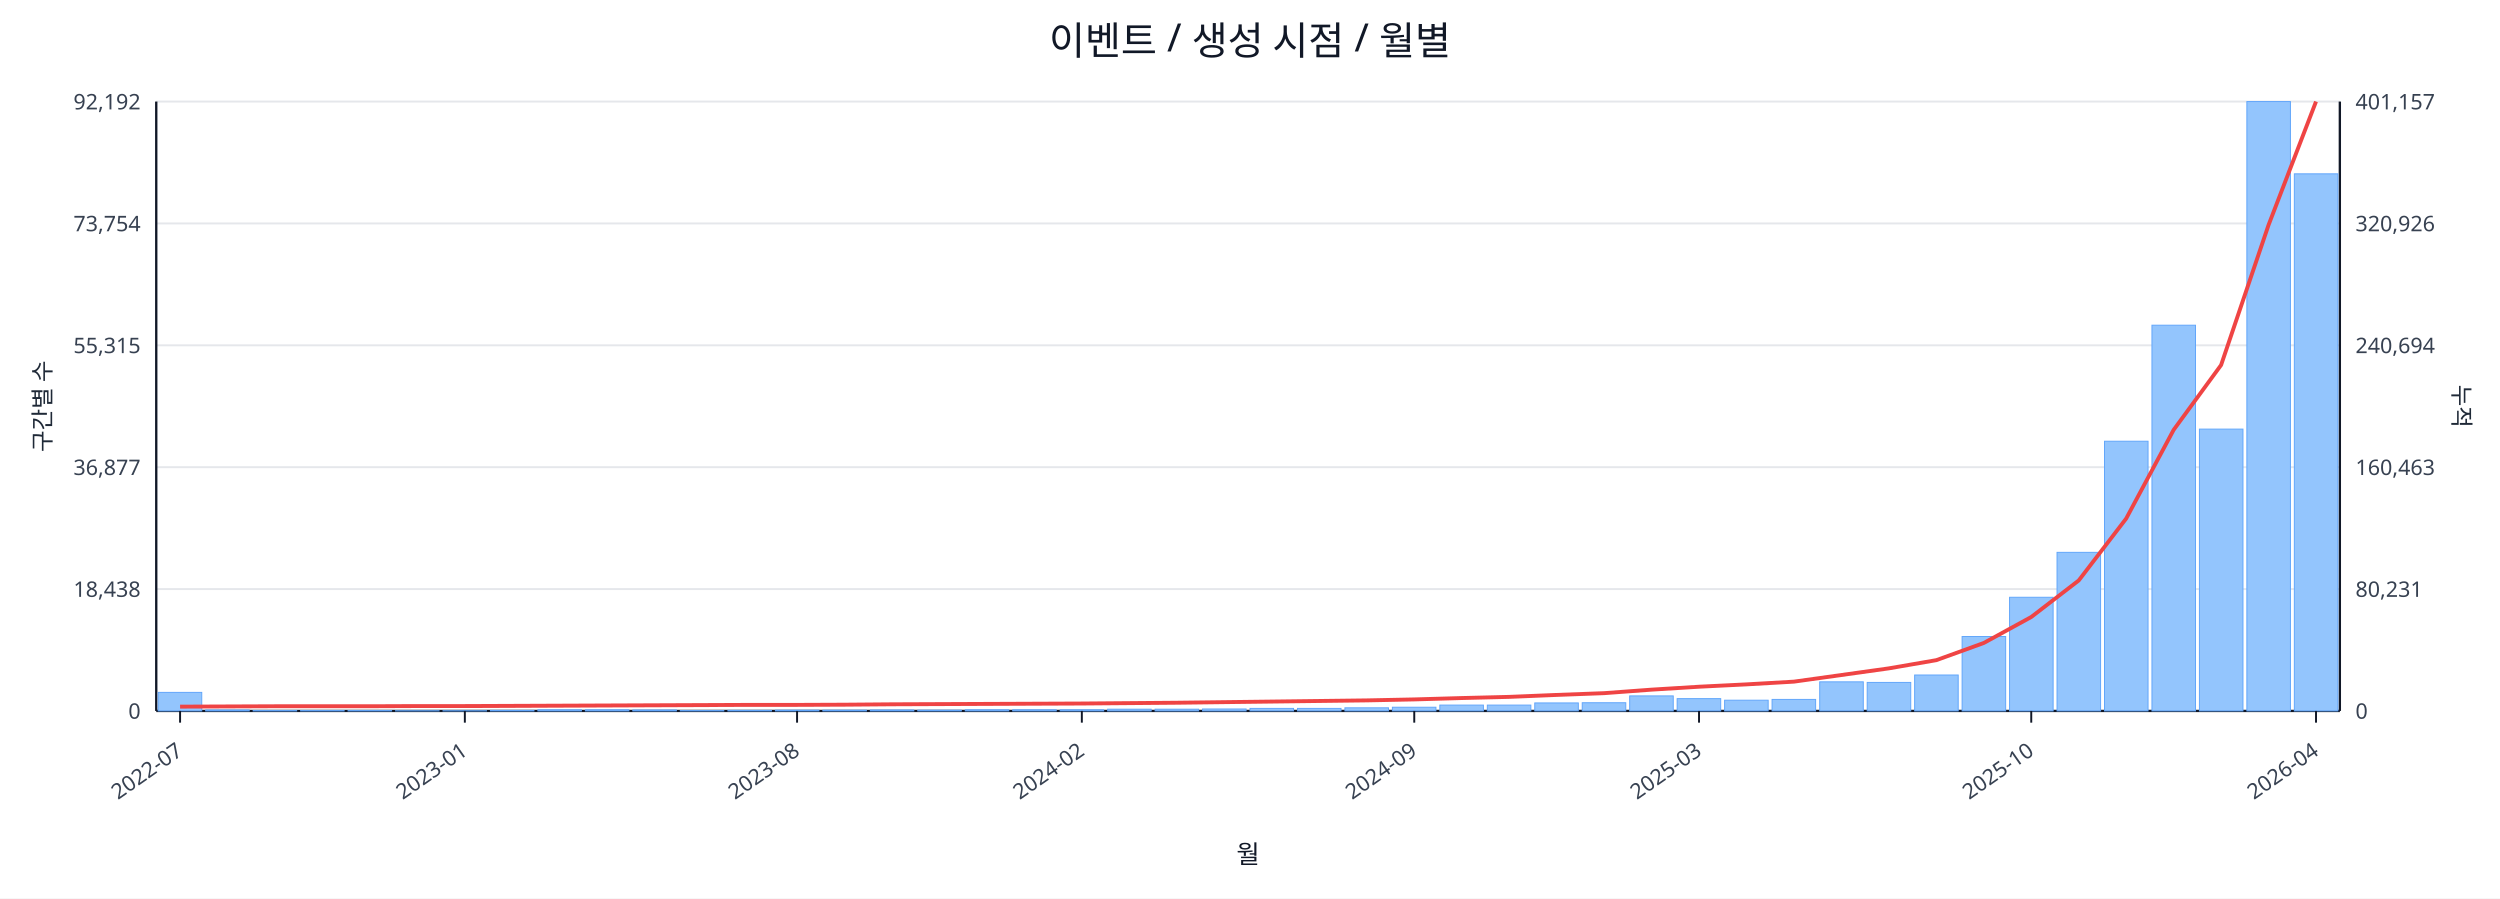
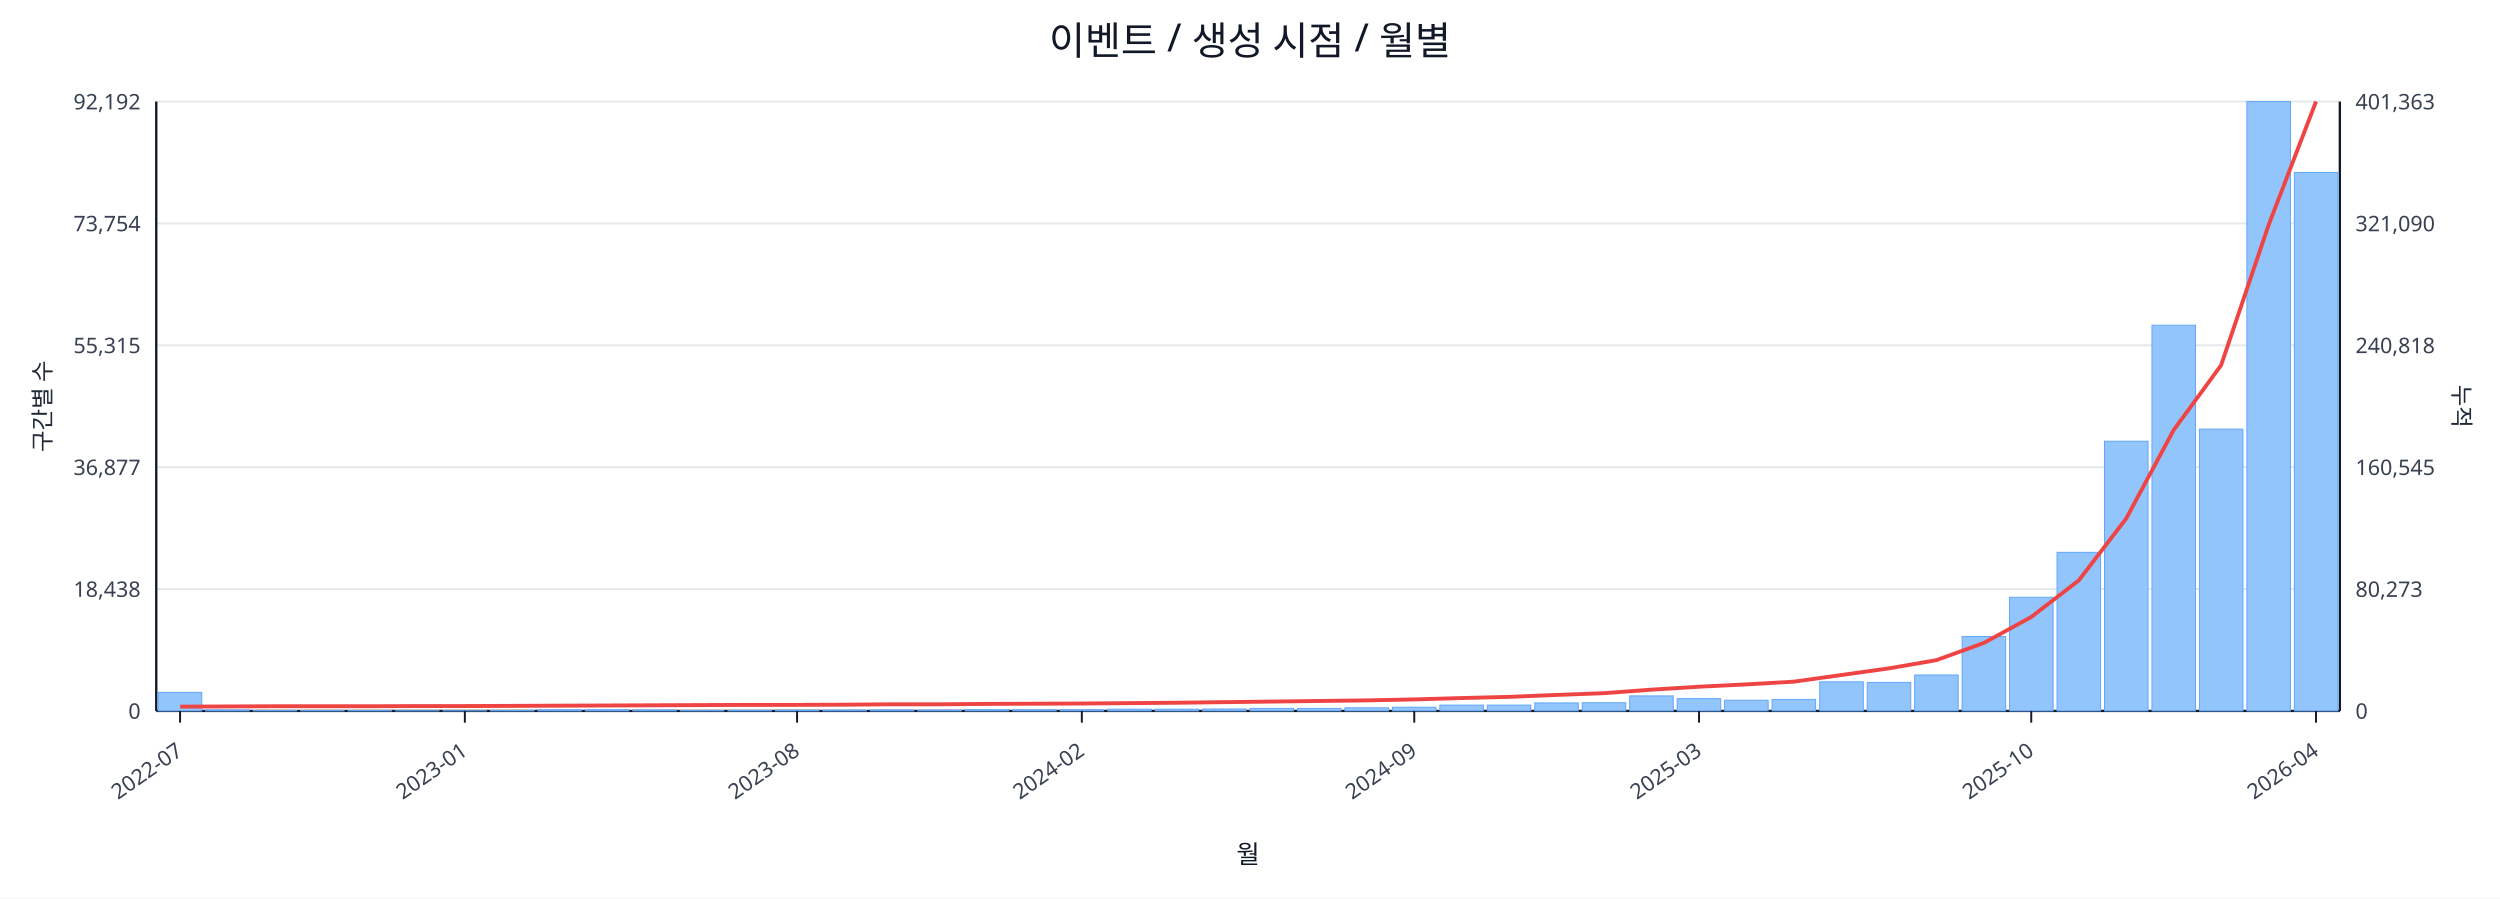
<svg xmlns="http://www.w3.org/2000/svg" width="1280" height="460" viewBox="0 0 1280 460">
  <rect x="0" y="0" width="100%" height="100%" fill="#ffffff" />
  <text x="640.0" y="28" font-size="20" text-anchor="middle" font-family="sans-serif" fill="#111827">이벤트 / 생성 시점 / 월별</text>
  <line x1="80.0" y1="52.0" x2="1198.0" y2="52.0" stroke="#e5e7eb" stroke-width="1" />
  <text x="72.0" y="56.0" font-size="11" text-anchor="end" font-family="sans-serif" fill="#374151">92,192</text>
-   <text x="1206.0" y="56.0" font-size="11" text-anchor="start" font-family="sans-serif" fill="#374151">401,157</text>
+   <text x="1206.0" y="56.0" font-size="11" text-anchor="start" font-family="sans-serif" fill="#374151">401,363</text>
  <line x1="80.0" y1="114.4" x2="1198.0" y2="114.4" stroke="#e5e7eb" stroke-width="1" />
  <text x="72.0" y="118.4" font-size="11" text-anchor="end" font-family="sans-serif" fill="#374151">73,754</text>
-   <text x="1206.0" y="118.4" font-size="11" text-anchor="start" font-family="sans-serif" fill="#374151">320,926</text>
+   <text x="1206.0" y="118.4" font-size="11" text-anchor="start" font-family="sans-serif" fill="#374151">321,090</text>
  <line x1="80.0" y1="176.8" x2="1198.0" y2="176.8" stroke="#e5e7eb" stroke-width="1" />
  <text x="72.0" y="180.8" font-size="11" text-anchor="end" font-family="sans-serif" fill="#374151">55,315</text>
-   <text x="1206.0" y="180.8" font-size="11" text-anchor="start" font-family="sans-serif" fill="#374151">240,694</text>
+   <text x="1206.0" y="180.8" font-size="11" text-anchor="start" font-family="sans-serif" fill="#374151">240,818</text>
  <line x1="80.0" y1="239.2" x2="1198.0" y2="239.2" stroke="#e5e7eb" stroke-width="1" />
  <text x="72.0" y="243.2" font-size="11" text-anchor="end" font-family="sans-serif" fill="#374151">36,877</text>
-   <text x="1206.0" y="243.2" font-size="11" text-anchor="start" font-family="sans-serif" fill="#374151">160,463</text>
+   <text x="1206.0" y="243.2" font-size="11" text-anchor="start" font-family="sans-serif" fill="#374151">160,545</text>
  <line x1="80.0" y1="301.6" x2="1198.0" y2="301.6" stroke="#e5e7eb" stroke-width="1" />
  <text x="72.0" y="305.6" font-size="11" text-anchor="end" font-family="sans-serif" fill="#374151">18,438</text>
-   <text x="1206.0" y="305.6" font-size="11" text-anchor="start" font-family="sans-serif" fill="#374151">80,231</text>
+   <text x="1206.0" y="305.6" font-size="11" text-anchor="start" font-family="sans-serif" fill="#374151">80,273</text>
  <line x1="80.0" y1="364.0" x2="1198.0" y2="364.0" stroke="#e5e7eb" stroke-width="1" />
  <text x="72.0" y="368.0" font-size="11" text-anchor="end" font-family="sans-serif" fill="#374151">0</text>
  <text x="1206.0" y="368.0" font-size="11" text-anchor="start" font-family="sans-serif" fill="#374151">0</text>
  <line x1="80.0" y1="364.0" x2="1198.0" y2="364.0" stroke="#111827" stroke-width="1.2" />
  <line x1="80.0" y1="52.0" x2="80.0" y2="364.0" stroke="#111827" stroke-width="1.2" />
  <line x1="1198.0" y1="52.0" x2="1198.0" y2="364.0" stroke="#111827" stroke-width="1.2" />
  <rect x="81.0" y="354.5" width="22.3" height="9.5" fill="#93c5fd" stroke="#60a5fa" stroke-width="0.5" />
  <rect x="105.3" y="363.5" width="22.3" height="0.5" fill="#93c5fd" stroke="#60a5fa" stroke-width="0.5" />
  <rect x="129.6" y="363.8" width="22.3" height="0.2" fill="#93c5fd" stroke="#60a5fa" stroke-width="0.5" />
  <rect x="153.9" y="363.8" width="22.3" height="0.2" fill="#93c5fd" stroke="#60a5fa" stroke-width="0.5" />
  <rect x="178.2" y="363.8" width="22.3" height="0.2" fill="#93c5fd" stroke="#60a5fa" stroke-width="0.5" />
  <rect x="202.5" y="363.9" width="22.3" height="0.1" fill="#93c5fd" stroke="#60a5fa" stroke-width="0.5" />
  <rect x="226.8" y="363.9" width="22.3" height="0.1" fill="#93c5fd" stroke="#60a5fa" stroke-width="0.5" />
  <rect x="251.1" y="363.7" width="22.3" height="0.3" fill="#93c5fd" stroke="#60a5fa" stroke-width="0.5" />
  <rect x="275.4" y="363.4" width="22.3" height="0.6" fill="#93c5fd" stroke="#60a5fa" stroke-width="0.5" />
  <rect x="299.7" y="363.4" width="22.3" height="0.6" fill="#93c5fd" stroke="#60a5fa" stroke-width="0.5" />
  <rect x="324.0" y="363.5" width="22.3" height="0.5" fill="#93c5fd" stroke="#60a5fa" stroke-width="0.5" />
  <rect x="348.3" y="363.8" width="22.3" height="0.2" fill="#93c5fd" stroke="#60a5fa" stroke-width="0.5" />
  <rect x="372.7" y="363.7" width="22.3" height="0.3" fill="#93c5fd" stroke="#60a5fa" stroke-width="0.5" />
  <rect x="397.0" y="363.6" width="22.3" height="0.4" fill="#93c5fd" stroke="#60a5fa" stroke-width="0.5" />
  <rect x="421.3" y="363.6" width="22.3" height="0.4" fill="#93c5fd" stroke="#60a5fa" stroke-width="0.5" />
  <rect x="445.6" y="363.5" width="22.3" height="0.5" fill="#93c5fd" stroke="#60a5fa" stroke-width="0.5" />
  <rect x="469.9" y="363.6" width="22.3" height="0.4" fill="#93c5fd" stroke="#60a5fa" stroke-width="0.5" />
  <rect x="494.2" y="363.4" width="22.3" height="0.6" fill="#93c5fd" stroke="#60a5fa" stroke-width="0.5" />
  <rect x="518.5" y="363.4" width="22.3" height="0.6" fill="#93c5fd" stroke="#60a5fa" stroke-width="0.5" />
  <rect x="542.8" y="363.4" width="22.3" height="0.6" fill="#93c5fd" stroke="#60a5fa" stroke-width="0.5" />
  <rect x="567.1" y="363.1" width="22.3" height="0.9" fill="#93c5fd" stroke="#60a5fa" stroke-width="0.5" />
  <rect x="591.4" y="363.1" width="22.3" height="0.9" fill="#93c5fd" stroke="#60a5fa" stroke-width="0.5" />
  <rect x="615.7" y="363.0" width="22.3" height="1.0" fill="#93c5fd" stroke="#60a5fa" stroke-width="0.5" />
  <rect x="640.0" y="362.7" width="22.3" height="1.3" fill="#93c5fd" stroke="#60a5fa" stroke-width="0.5" />
  <rect x="664.3" y="362.7" width="22.3" height="1.3" fill="#93c5fd" stroke="#60a5fa" stroke-width="0.5" />
  <rect x="688.6" y="362.4" width="22.3" height="1.6" fill="#93c5fd" stroke="#60a5fa" stroke-width="0.5" />
  <rect x="712.9" y="362.1" width="22.3" height="1.9" fill="#93c5fd" stroke="#60a5fa" stroke-width="0.5" />
  <rect x="737.2" y="361.0" width="22.3" height="3.0" fill="#93c5fd" stroke="#60a5fa" stroke-width="0.5" />
  <rect x="761.5" y="361.0" width="22.3" height="3.0" fill="#93c5fd" stroke="#60a5fa" stroke-width="0.5" />
  <rect x="785.8" y="359.9" width="22.3" height="4.1" fill="#93c5fd" stroke="#60a5fa" stroke-width="0.5" />
  <rect x="810.1" y="359.8" width="22.3" height="4.2" fill="#93c5fd" stroke="#60a5fa" stroke-width="0.5" />
  <rect x="834.4" y="356.3" width="22.3" height="7.7" fill="#93c5fd" stroke="#60a5fa" stroke-width="0.5" />
  <rect x="858.7" y="357.7" width="22.3" height="6.3" fill="#93c5fd" stroke="#60a5fa" stroke-width="0.5" />
  <rect x="883.0" y="358.5" width="22.3" height="5.5" fill="#93c5fd" stroke="#60a5fa" stroke-width="0.5" />
  <rect x="907.3" y="358.1" width="22.3" height="5.9" fill="#93c5fd" stroke="#60a5fa" stroke-width="0.5" />
  <rect x="931.7" y="349.1" width="22.3" height="14.9" fill="#93c5fd" stroke="#60a5fa" stroke-width="0.5" />
  <rect x="956.0" y="349.4" width="22.3" height="14.6" fill="#93c5fd" stroke="#60a5fa" stroke-width="0.5" />
  <rect x="980.3" y="345.6" width="22.3" height="18.4" fill="#93c5fd" stroke="#60a5fa" stroke-width="0.5" />
  <rect x="1004.6" y="325.9" width="22.3" height="38.1" fill="#93c5fd" stroke="#60a5fa" stroke-width="0.5" />
  <rect x="1028.9" y="305.8" width="22.3" height="58.2" fill="#93c5fd" stroke="#60a5fa" stroke-width="0.5" />
  <rect x="1053.2" y="282.8" width="22.3" height="81.2" fill="#93c5fd" stroke="#60a5fa" stroke-width="0.5" />
  <rect x="1077.5" y="225.9" width="22.3" height="138.1" fill="#93c5fd" stroke="#60a5fa" stroke-width="0.5" />
  <rect x="1101.8" y="166.5" width="22.3" height="197.5" fill="#93c5fd" stroke="#60a5fa" stroke-width="0.5" />
  <rect x="1126.1" y="219.7" width="22.3" height="144.3" fill="#93c5fd" stroke="#60a5fa" stroke-width="0.5" />
  <rect x="1150.4" y="52.0" width="22.3" height="312.0" fill="#93c5fd" stroke="#60a5fa" stroke-width="0.5" />
-   <rect x="1174.7" y="89.0" width="22.3" height="275.0" fill="#93c5fd" stroke="#60a5fa" stroke-width="0.5" />
-   <polyline fill="none" stroke="#ef4444" stroke-width="2" points="92.2,361.8 116.5,361.7 140.8,361.6 165.1,361.6 189.4,361.6 213.7,361.5 238.0,361.5 262.3,361.4 286.6,361.3 310.9,361.2 335.2,361.1 359.5,361.0 383.8,360.9 408.1,360.9 432.4,360.8 456.7,360.6 481.0,360.5 505.3,360.4 529.6,360.3 553.9,360.2 578.2,360.0 602.5,359.8 626.8,359.5 651.2,359.2 675.5,358.9 699.8,358.6 724.1,358.1 748.4,357.4 772.7,356.8 797.0,355.8 821.3,354.9 845.6,353.1 869.9,351.6 894.2,350.4 918.5,349.0 942.8,345.6 967.1,342.2 991.4,338.0 1015.7,329.2 1040.0,315.9 1064.3,297.2 1088.6,265.5 1112.9,220.1 1137.2,186.9 1161.5,115.2 1185.8,52.0" />
+   <rect x="1174.7" y="88.3" width="22.3" height="275.7" fill="#93c5fd" stroke="#60a5fa" stroke-width="0.5" />
+   <polyline fill="none" stroke="#ef4444" stroke-width="2" points="92.2,361.8 116.5,361.7 140.8,361.6 165.1,361.6 189.4,361.6 213.7,361.5 238.0,361.5 262.3,361.4 286.6,361.3 310.9,361.2 335.2,361.1 359.5,361.0 383.8,360.9 408.1,360.9 432.4,360.8 456.7,360.6 481.0,360.6 505.3,360.4 529.6,360.3 553.9,360.2 578.2,360.0 602.5,359.8 626.8,359.5 651.2,359.2 675.5,358.9 699.8,358.6 724.1,358.1 748.4,357.4 772.7,356.8 797.0,355.8 821.3,354.9 845.6,353.1 869.9,351.6 894.2,350.4 918.5,349.0 942.8,345.6 967.1,342.2 991.4,338.0 1015.7,329.2 1040.0,315.9 1064.3,297.2 1088.6,265.5 1112.9,220.2 1137.2,187.0 1161.5,115.3 1185.8,52.0" />
  <line x1="92.2" y1="364.0" x2="92.2" y2="370.0" stroke="#111827" stroke-width="1" />
  <text x="94.2" y="386.0" font-size="11" text-anchor="end" transform="rotate(-35 94.2 386.0)" font-family="sans-serif" fill="#374151">2022-07</text>
  <line x1="238.0" y1="364.0" x2="238.0" y2="370.0" stroke="#111827" stroke-width="1" />
  <text x="240.0" y="386.0" font-size="11" text-anchor="end" transform="rotate(-35 240.0 386.0)" font-family="sans-serif" fill="#374151">2023-01</text>
  <line x1="408.1" y1="364.0" x2="408.1" y2="370.0" stroke="#111827" stroke-width="1" />
  <text x="410.1" y="386.0" font-size="11" text-anchor="end" transform="rotate(-35 410.1 386.0)" font-family="sans-serif" fill="#374151">2023-08</text>
  <line x1="553.9" y1="364.0" x2="553.9" y2="370.0" stroke="#111827" stroke-width="1" />
  <text x="555.9" y="386.0" font-size="11" text-anchor="end" transform="rotate(-35 555.9 386.0)" font-family="sans-serif" fill="#374151">2024-02</text>
  <line x1="724.1" y1="364.0" x2="724.1" y2="370.0" stroke="#111827" stroke-width="1" />
  <text x="726.1" y="386.0" font-size="11" text-anchor="end" transform="rotate(-35 726.1 386.0)" font-family="sans-serif" fill="#374151">2024-09</text>
  <line x1="869.9" y1="364.0" x2="869.9" y2="370.0" stroke="#111827" stroke-width="1" />
  <text x="871.9" y="386.0" font-size="11" text-anchor="end" transform="rotate(-35 871.9 386.0)" font-family="sans-serif" fill="#374151">2025-03</text>
  <line x1="1040.0" y1="364.0" x2="1040.0" y2="370.0" stroke="#111827" stroke-width="1" />
  <text x="1042.0" y="386.0" font-size="11" text-anchor="end" transform="rotate(-35 1042.0 386.0)" font-family="sans-serif" fill="#374151">2025-10</text>
  <line x1="1185.8" y1="364.0" x2="1185.8" y2="370.0" stroke="#111827" stroke-width="1" />
  <text x="1187.8" y="386.0" font-size="11" text-anchor="end" transform="rotate(-35 1187.8 386.0)" font-family="sans-serif" fill="#374151">2026-04</text>
  <text x="26" y="208.0" font-size="12" transform="rotate(-90 26 208.0)" text-anchor="middle" font-family="sans-serif" fill="#1f2937">구간별 수</text>
  <text x="1256.0" y="208.0" font-size="12" transform="rotate(90 1256.0 208.0)" text-anchor="middle" font-family="sans-serif" fill="#1f2937">누적</text>
  <text x="639.0" y="442.0" font-size="13" text-anchor="middle" font-family="sans-serif" fill="#111827">월</text>
</svg>
